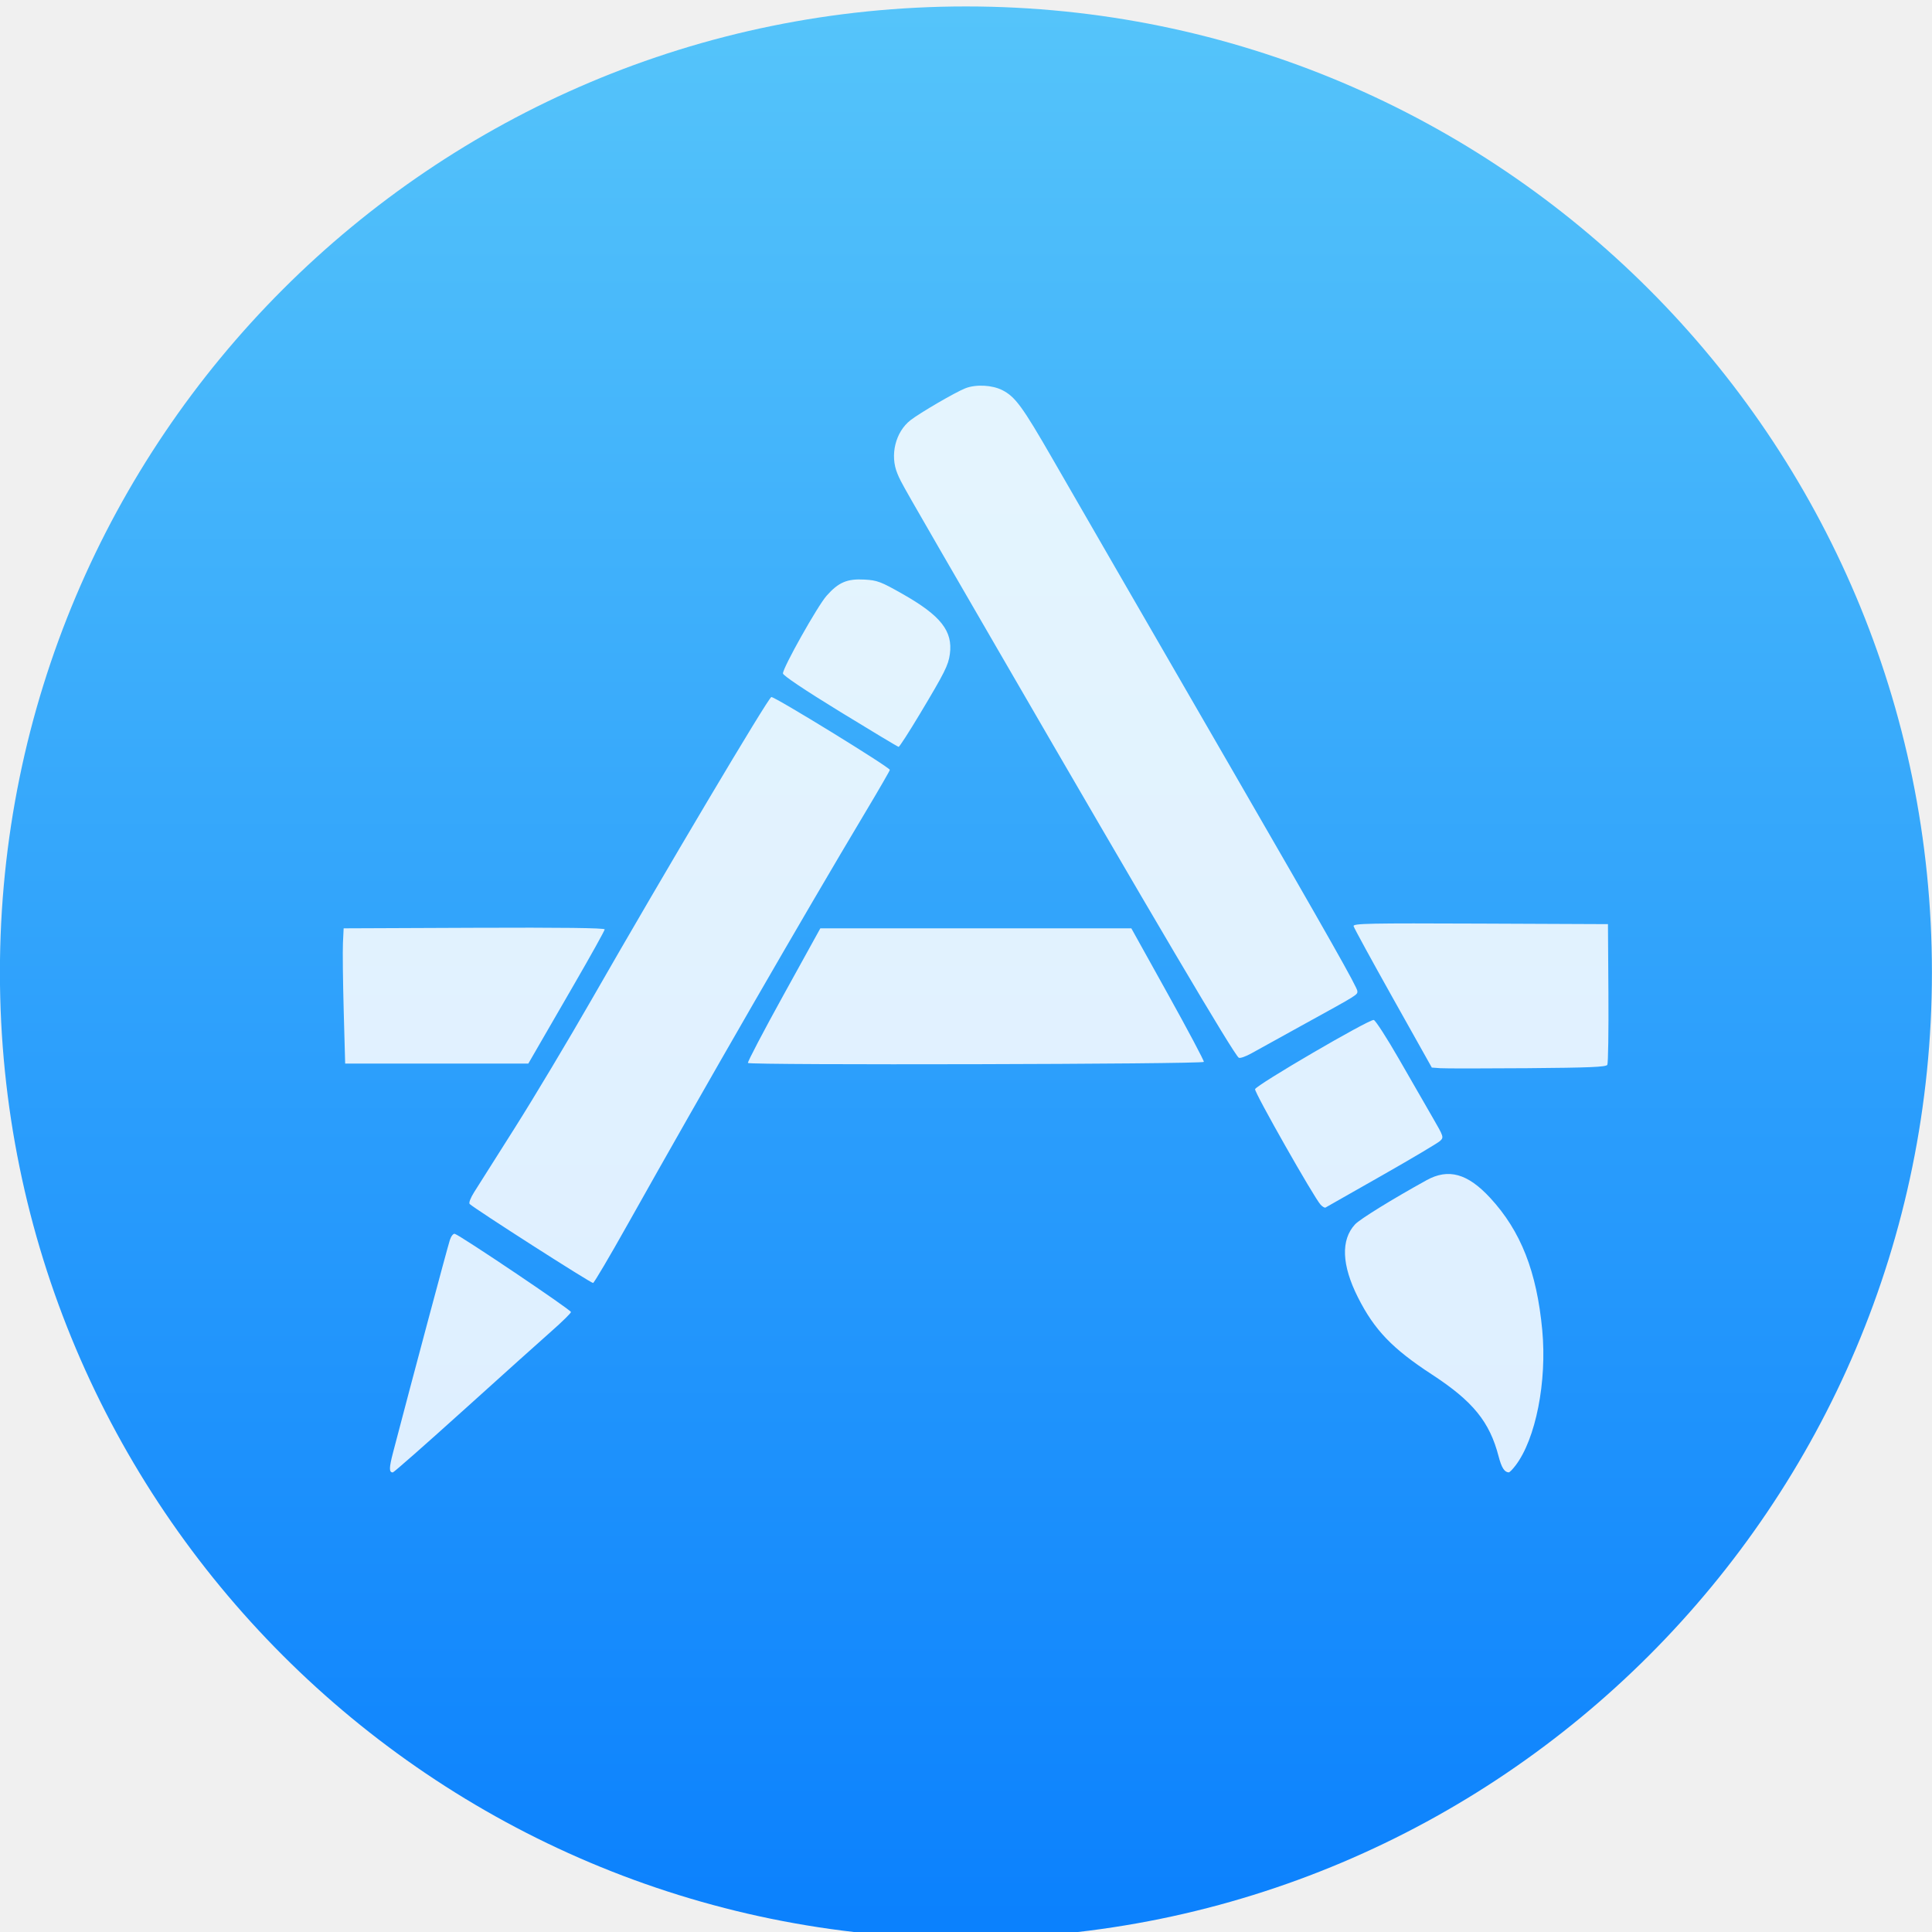
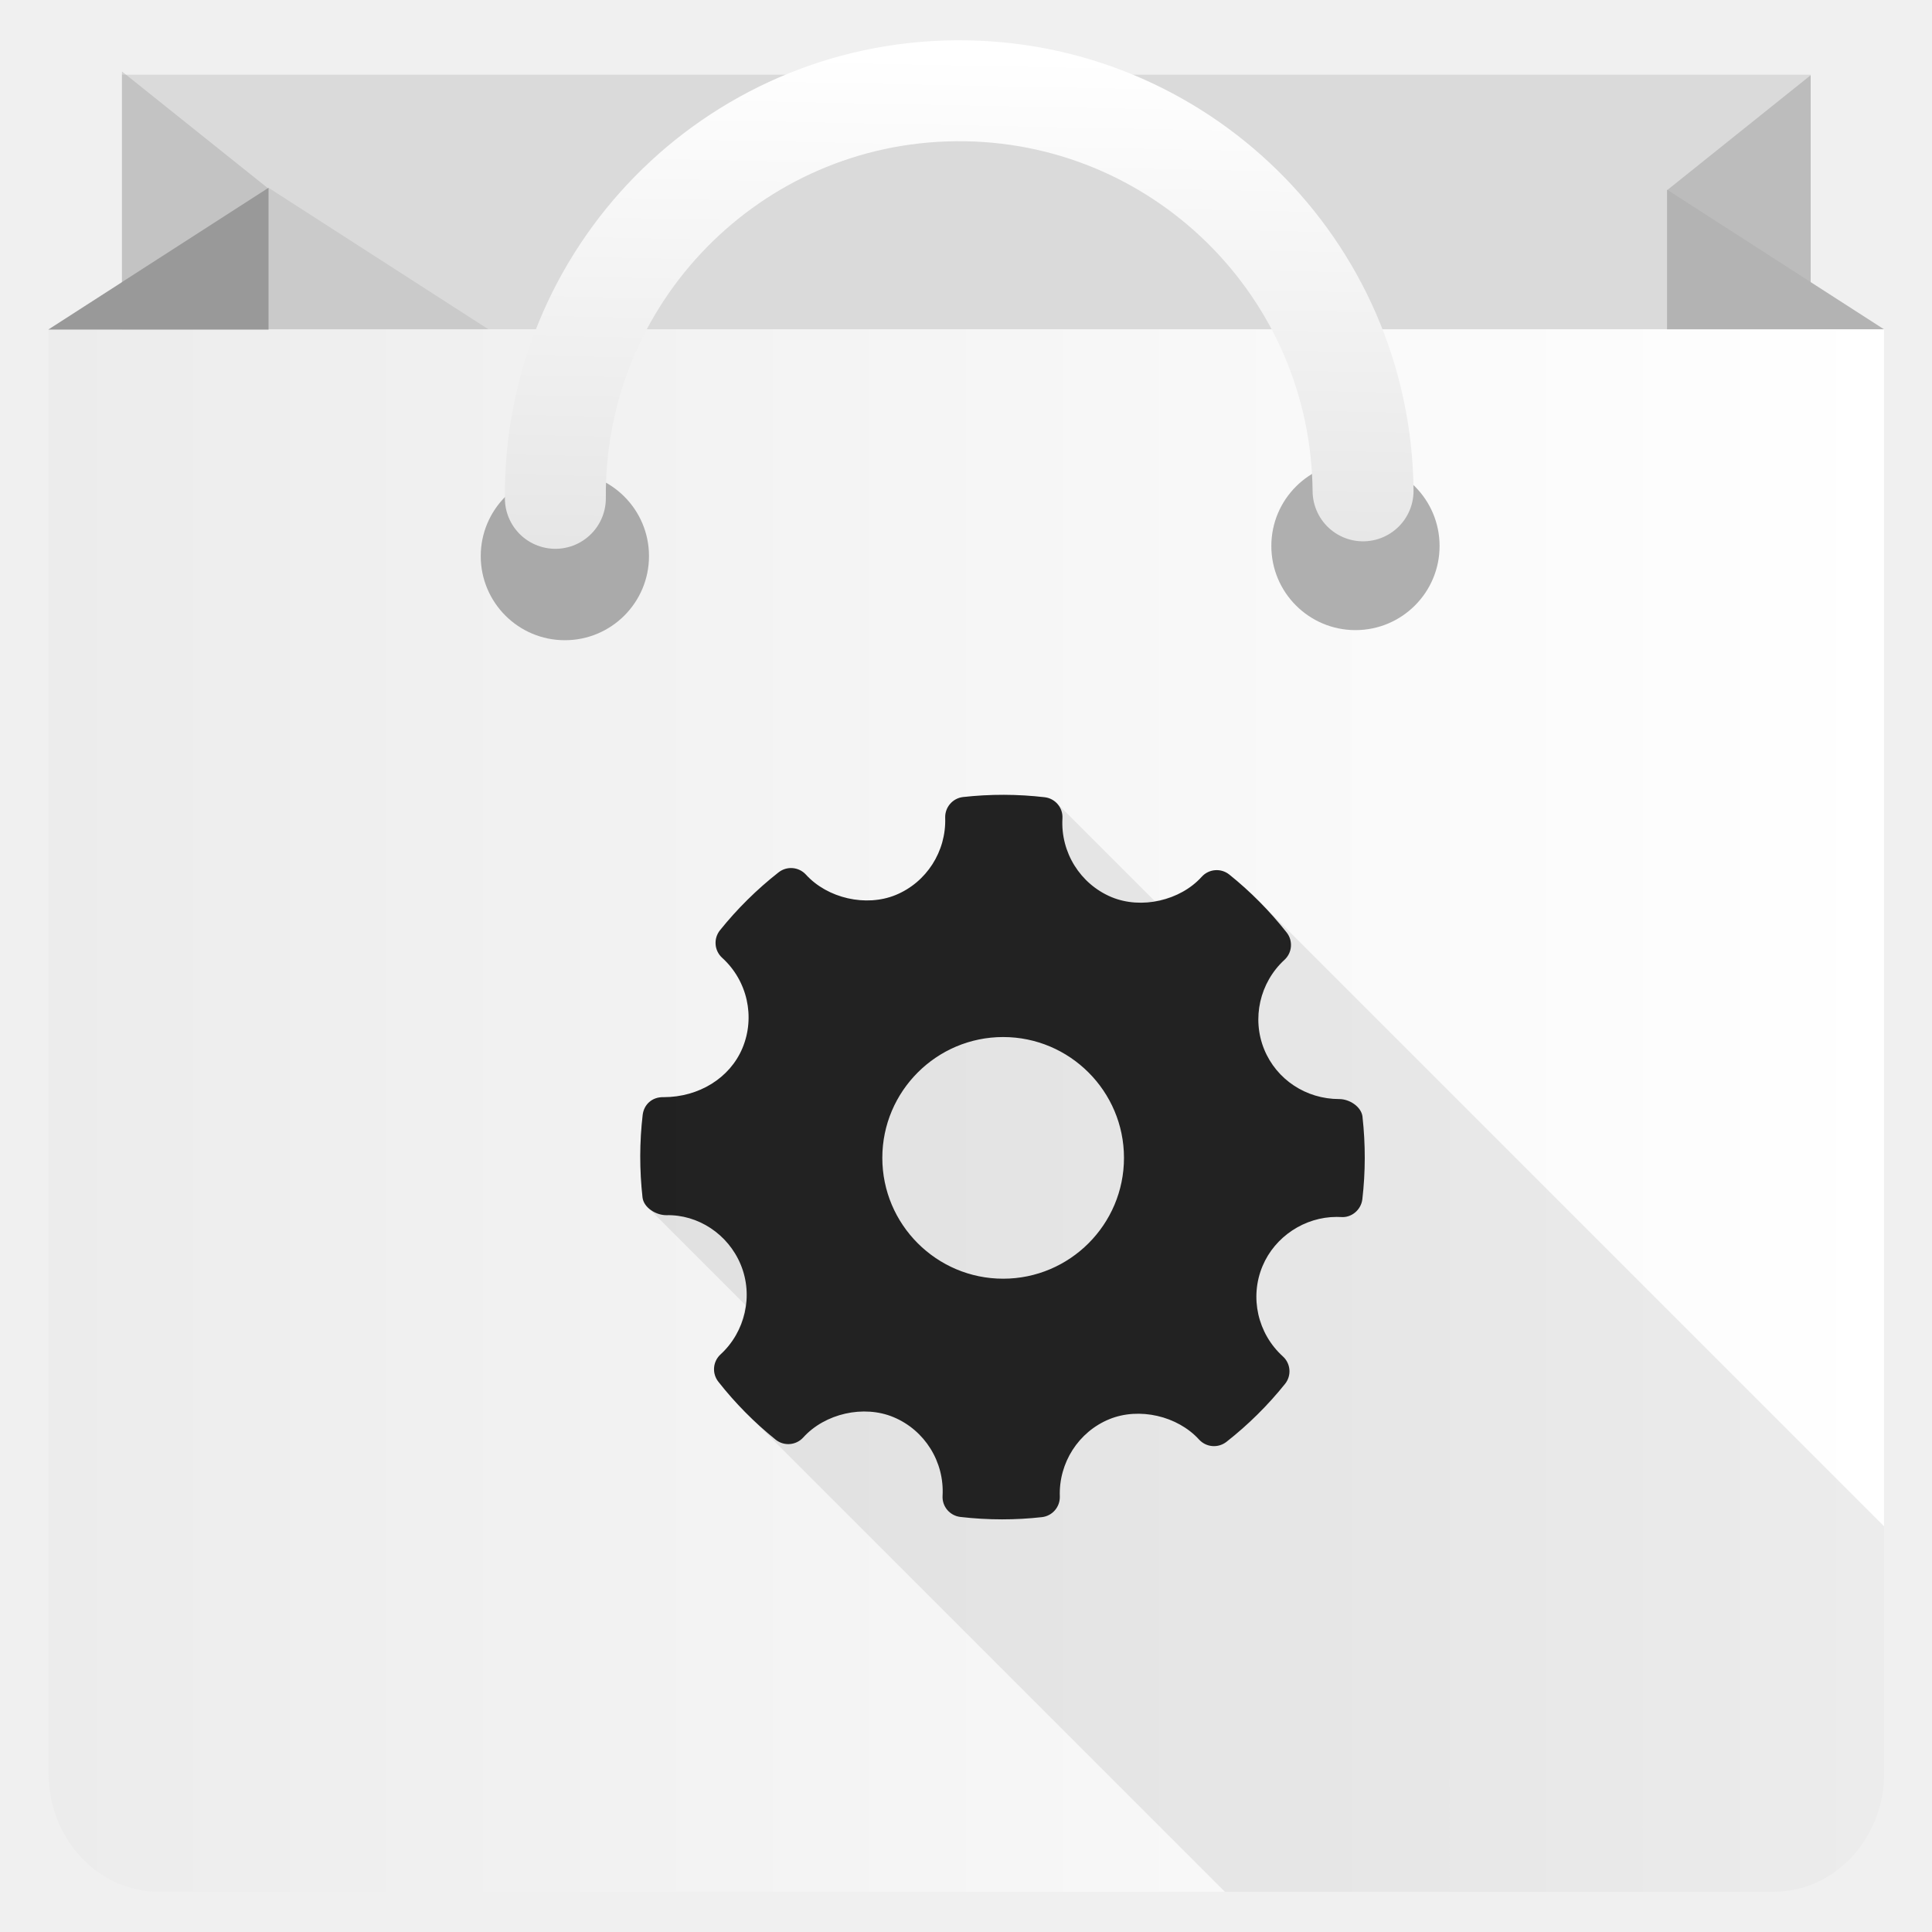
- <svg xmlns="http://www.w3.org/2000/svg" xmlns:ns2="http://www.openswatchbook.org/uri/2009/osb" xmlns:xlink="http://www.w3.org/1999/xlink" width="48" height="48" id="svg5453" version="1.1">
-   <defs id="defs5455">
+ <svg xmlns="http://www.w3.org/2000/svg" xmlns:xlink="http://www.w3.org/1999/xlink" width="48" height="48" id="svg2" version="1.1">
+   <defs id="defs24">
+     <linearGradient id="linearGradient4320">
+       <stop id="stop4322" offset="0" style="stop-color:#e6e6e6;stop-opacity:1" />
+       <stop id="stop4324" offset="1" style="stop-color:#ffffff;stop-opacity:1" />
+     </linearGradient>
+     <linearGradient xlink:href="#linearGradient4232" id="linearGradient3426" x1="399.571" y1="545.798" x2="399.571" y2="517.798" gradientUnits="userSpaceOnUse" />
    <linearGradient id="linearGradient4232">
      <stop style="stop-color:#3889e9;stop-opacity:1" offset="0" id="stop4234-0" />
      <stop style="stop-color:#5ea5fb;stop-opacity:1" offset="1" id="stop4236" />
    </linearGradient>
-     <linearGradient xlink:href="#linearGradient4232" id="linearGradient3426" x1="399.571" y1="545.798" x2="399.571" y2="517.798" gradientUnits="userSpaceOnUse" />
-     <style id="current-color-scheme" type="text/css">.ColorScheme-Text {
-         color:#31363b;
+     <linearGradient xlink:href="#linearGradient4321" id="linearGradient4284" x1="310.774" y1="520.653" x2="354.774" y2="520.653" gradientUnits="userSpaceOnUse" gradientTransform="matrix(1.036419,0,0,1.036419,-320.8861,-512.0254)" />
+     <linearGradient id="linearGradient4321">
+       <stop style="stop-color:#ececec;stop-opacity:1" offset="0" id="stop4323" />
+       <stop style="stop-color:#ffffff;stop-opacity:1" offset="1" id="stop4325" />
+     </linearGradient>
+     <linearGradient x1="31.8" y1="183.29" x2="15.017" y2="166.508" gradientUnits="userSpaceOnUse" gradientTransform="matrix(9.001246,0,0,8.896519,-597.0343,-1102.618)" spreadMethod="pad" id="linearGradient50">
+       <stop style="stop-opacity:1;stop-color:#00a0ff" offset="0" id="stop52" />
+       <stop style="stop-opacity:1;stop-color:#00e3ff" offset="1" id="stop62" />
+     </linearGradient>
+     <linearGradient x1="23.173" y1="186.447" x2="22.972" y2="193.262" gradientUnits="userSpaceOnUse" gradientTransform="matrix(9.001246,0,0,8.896519,-597.0343,-1102.618)" spreadMethod="pad" id="linearGradient92">
+       <stop style="stop-opacity:1;stop-color:#32a071" offset="0" id="stop94" />
+       <stop style="stop-opacity:1;stop-color:#00f076" offset="1" id="stop102" />
+     </linearGradient>
+     <linearGradient x1="34.827" y1="169.704" x2="12.069" y2="146.946" gradientUnits="userSpaceOnUse" gradientTransform="matrix(9.001246,0,0,8.896519,-597.0343,-1102.618)" spreadMethod="pad" id="linearGradient82">
+       <stop style="stop-opacity:1;stop-color:#ff3a44" offset="0" id="stop84" />
+       <stop style="stop-opacity:1;stop-color:#c31162" offset="1" id="stop86" />
+     </linearGradient>
+     <linearGradient x1="43.834" y1="171.999" x2="19.638" y2="171.999" gradientUnits="userSpaceOnUse" gradientTransform="matrix(9.001246,0,0,8.896519,-597.0343,-1102.618)" spreadMethod="pad" id="linearGradient68">
+       <stop style="stop-opacity:1;stop-color:#ffe000" offset="0" id="stop70" />
+       <stop style="stop-opacity:1;stop-color:#ff9c00" offset="1" id="stop76" />
+     </linearGradient>
+     <linearGradient gradientTransform="matrix(0.950169,0,0,0.950169,1.2,1.39189)" gradientUnits="userSpaceOnUse" y2="-0.004" x2="24.198" y1="12.996" x1="23.938" id="linearGradient4318" xlink:href="#linearGradient4320" />
+     <clipPath clipPathUnits="userSpaceOnUse" id="clipPath4480">
+       <path style="fill:url(#linearGradient4484);fill-opacity:1" id="path4482" d="M 47.591,44.923 C 47.591,46.622 46.312,48 44.736,48 L 2.861,48 C 1.285,48 0.006,46.622 0.006,44.923 l 0,-37.432 47.585,0 0,37.432 z" />
+     </clipPath>
+     <linearGradient xlink:href="#linearGradient4321" id="linearGradient4484" gradientUnits="userSpaceOnUse" gradientTransform="matrix(1.081481,0,0,1.081481,-336.0898,-535.3309)" x1="310.774" y1="520.653" x2="354.774" y2="520.653" />
+     <style id="current-color-scheme" type="text/css">
+       .ColorScheme-Text {
+         color:#bebebe;
      }
-       .ColorScheme-Background{
-         color:#eff0f1;
-       }
-       .ColorScheme-ViewText {
-         color:#31363b;
-       }
-       .ColorScheme-ViewBackground{
-         color:#fcfcfc;
-       }
-       .ColorScheme-ViewHover {
-         color:#3daee9;
-       }
-       .ColorScheme-ViewFocus{
-         color:#3daee9;
-       }
-       .ColorScheme-ButtonText {
-         color:#31363b;
-       }
-       .ColorScheme-ButtonBackground{
-         color:#eff0f1;
-       }
-       .ColorScheme-ButtonHover {
-         color:#3daee9;
-       }
-       .ColorScheme-ButtonFocus{
-         color:#3daee9;
-       }</style>
-     <style id="current-color-scheme-8" type="text/css">.ColorScheme-Text {
-         color:#31363b;
-       }
-       .ColorScheme-Background{
-         color:#eff0f1;
-       }
-       .ColorScheme-ViewText {
-         color:#31363b;
-       }
-       .ColorScheme-ViewBackground{
-         color:#fcfcfc;
-       }
-       .ColorScheme-ViewHover {
-         color:#3daee9;
-       }
-       .ColorScheme-ViewFocus{
-         color:#3daee9;
-       }
-       .ColorScheme-ButtonText {
-         color:#31363b;
-       }
-       .ColorScheme-ButtonBackground{
-         color:#eff0f1;
-       }
-       .ColorScheme-ButtonHover {
-         color:#3daee9;
-       }
-       .ColorScheme-ButtonFocus{
-         color:#3daee9;
-       }</style>
-     <style id="current-color-scheme-7" type="text/css">.ColorScheme-Text {
-         color:#31363b;
-       }
-       .ColorScheme-Background{
-         color:#eff0f1;
-       }
-       .ColorScheme-ViewText {
-         color:#31363b;
-       }
-       .ColorScheme-ViewBackground{
-         color:#fcfcfc;
-       }
-       .ColorScheme-ViewHover {
-         color:#3daee9;
-       }
-       .ColorScheme-ViewFocus{
-         color:#3daee9;
-       }
-       .ColorScheme-ButtonText {
-         color:#31363b;
-       }
-       .ColorScheme-ButtonBackground{
-         color:#eff0f1;
-       }
-       .ColorScheme-ButtonHover {
-         color:#3daee9;
-       }
-       .ColorScheme-ButtonFocus{
-         color:#3daee9;
-       }</style>
-     <linearGradient id="linearGradient4264">
-       <stop style="stop-color:#0a80fd;stop-opacity:1" offset="0" id="stop4266" />
-       <stop style="stop-color:#56c5fa;stop-opacity:1" offset="1" id="stop4268" />
+       </style>
+     <linearGradient id="linearGradient8311-06">
+       <stop id="stop8313-6" style="stop-color:#a9a3d4;stop-opacity:1" offset="0" />
+       <stop offset="0.47" style="stop-color:#87baff;stop-opacity:1" id="stop4462" />
+       <stop id="stop8315-2" style="stop-color:#89ec85;stop-opacity:1" offset="1" />
    </linearGradient>
-     <linearGradient ns2:paint="gradient" id="linearGradient4207">
-       <stop id="stop3371" offset="0" style="stop-color:#3498db;stop-opacity:1;" />
-       <stop id="stop3373" offset="1" style="stop-color:#3498db;stop-opacity:0;" />
-     </linearGradient>
-     <linearGradient xlink:href="#linearGradient4264" id="linearGradient4299" x1="-318.579" y1="653.957" x2="-318.579" y2="301.298" gradientUnits="userSpaceOnUse" />
-     <style id="current-color-scheme-0" type="text/css">.ColorScheme-Text {
-         color:#31363b;
-       }
-       .ColorScheme-Background{
-         color:#eff0f1;
-       }
-       .ColorScheme-ViewText {
-         color:#31363b;
-       }
-       .ColorScheme-ViewBackground{
-         color:#fcfcfc;
-       }
-       .ColorScheme-ViewHover {
-         color:#3daee9;
-       }
-       .ColorScheme-ViewFocus{
-         color:#3daee9;
-       }
-       .ColorScheme-ButtonText {
-         color:#31363b;
-       }
-       .ColorScheme-ButtonBackground{
-         color:#eff0f1;
-       }
-       .ColorScheme-ButtonHover {
-         color:#3daee9;
-       }
-       .ColorScheme-ButtonFocus{
-         color:#3daee9;
-       }</style>
-     <style id="current-color-scheme-8-6" type="text/css">.ColorScheme-Text {
-         color:#31363b;
-       }
-       .ColorScheme-Background{
-         color:#eff0f1;
-       }
-       .ColorScheme-ViewText {
-         color:#31363b;
-       }
-       .ColorScheme-ViewBackground{
-         color:#fcfcfc;
-       }
-       .ColorScheme-ViewHover {
-         color:#3daee9;
-       }
-       .ColorScheme-ViewFocus{
-         color:#3daee9;
-       }
-       .ColorScheme-ButtonText {
-         color:#31363b;
-       }
-       .ColorScheme-ButtonBackground{
-         color:#eff0f1;
-       }
-       .ColorScheme-ButtonHover {
-         color:#3daee9;
-       }
-       .ColorScheme-ButtonFocus{
-         color:#3daee9;
-       }</style>
-     <style id="current-color-scheme-7-6" type="text/css">.ColorScheme-Text {
-         color:#31363b;
-       }
-       .ColorScheme-Background{
-         color:#eff0f1;
-       }
-       .ColorScheme-ViewText {
-         color:#31363b;
-       }
-       .ColorScheme-ViewBackground{
-         color:#fcfcfc;
-       }
-       .ColorScheme-ViewHover {
-         color:#3daee9;
-       }
-       .ColorScheme-ViewFocus{
-         color:#3daee9;
-       }
-       .ColorScheme-ButtonText {
-         color:#31363b;
-       }
-       .ColorScheme-ButtonBackground{
-         color:#eff0f1;
-       }
-       .ColorScheme-ButtonHover {
-         color:#3daee9;
-       }
-       .ColorScheme-ButtonFocus{
-         color:#3daee9;
-       }</style>
-     <style id="current-color-scheme-4" type="text/css">.ColorScheme-Text {
-         color:#31363b;
-       }
-       .ColorScheme-Background{
-         color:#eff0f1;
-       }
-       .ColorScheme-ViewText {
-         color:#31363b;
-       }
-       .ColorScheme-ViewBackground{
-         color:#fcfcfc;
-       }
-       .ColorScheme-ViewHover {
-         color:#3daee9;
-       }
-       .ColorScheme-ViewFocus{
-         color:#3daee9;
-       }
-       .ColorScheme-ButtonText {
-         color:#31363b;
-       }
-       .ColorScheme-ButtonBackground{
-         color:#eff0f1;
-       }
-       .ColorScheme-ButtonHover {
-         color:#3daee9;
-       }
-       .ColorScheme-ButtonFocus{
-         color:#3daee9;
-       }</style>
-     <style id="current-color-scheme-8-0" type="text/css">.ColorScheme-Text {
-         color:#31363b;
-       }
-       .ColorScheme-Background{
-         color:#eff0f1;
-       }
-       .ColorScheme-ViewText {
-         color:#31363b;
-       }
-       .ColorScheme-ViewBackground{
-         color:#fcfcfc;
-       }
-       .ColorScheme-ViewHover {
-         color:#3daee9;
-       }
-       .ColorScheme-ViewFocus{
-         color:#3daee9;
-       }
-       .ColorScheme-ButtonText {
-         color:#31363b;
-       }
-       .ColorScheme-ButtonBackground{
-         color:#eff0f1;
-       }
-       .ColorScheme-ButtonHover {
-         color:#3daee9;
-       }
-       .ColorScheme-ButtonFocus{
-         color:#3daee9;
-       }</style>
-     <style id="current-color-scheme-7-7" type="text/css">.ColorScheme-Text {
-         color:#31363b;
-       }
-       .ColorScheme-Background{
-         color:#eff0f1;
-       }
-       .ColorScheme-ViewText {
-         color:#31363b;
-       }
-       .ColorScheme-ViewBackground{
-         color:#fcfcfc;
-       }
-       .ColorScheme-ViewHover {
-         color:#3daee9;
-       }
-       .ColorScheme-ViewFocus{
-         color:#3daee9;
-       }
-       .ColorScheme-ButtonText {
-         color:#31363b;
-       }
-       .ColorScheme-ButtonBackground{
-         color:#eff0f1;
-       }
-       .ColorScheme-ButtonHover {
-         color:#3daee9;
-       }
-       .ColorScheme-ButtonFocus{
-         color:#3daee9;
-       }</style>
-     <linearGradient xlink:href="#linearGradient4264" id="linearGradient5299" gradientUnits="userSpaceOnUse" x1="-318.579" y1="653.957" x2="-318.579" y2="301.298" />
-     <linearGradient xlink:href="#linearGradient4264" id="linearGradient5301" gradientUnits="userSpaceOnUse" x1="-318.579" y1="653.957" x2="-318.579" y2="301.298" />
-     <linearGradient xlink:href="#linearGradient4264" id="linearGradient5303" gradientUnits="userSpaceOnUse" x1="-318.579" y1="653.957" x2="-318.579" y2="301.298" />
-     <linearGradient xlink:href="#linearGradient4264" id="linearGradient5305" gradientUnits="userSpaceOnUse" x1="-318.579" y1="653.957" x2="-318.579" y2="301.298" />
-     <linearGradient xlink:href="#linearGradient4264" id="linearGradient5307" gradientUnits="userSpaceOnUse" x1="-318.579" y1="653.957" x2="-318.579" y2="301.298" />
  </defs>
-   <g id="layer1" transform="translate(-384.5714,-499.798)">
-     <g id="g4207" transform="matrix(0.09021051,0,0,0.09021051,438.3362,482.0766)">
-       <g id="g4571" transform="matrix(1.204087,0,0,1.204087,-42.99542,-139.0382)">
-         <g transform="matrix(9.206295,0,0,9.206295,-4262.747,-3635.204)" id="layer1-5">
-           <g transform="matrix(0.09021051,0,0,0.09021051,438.3362,482.0766)" id="g4207-8">
-             <g transform="matrix(1.204087,0,0,1.204087,63.52082,-89.41129)" id="g4571-5">
-               <g transform="matrix(15.075,0,0,15.075,-6218.922,-8263.619)" id="layer1-9">
-                 <circle style="opacity:1;fill:url(#linearGradient3426);fill-opacity:1;stroke:none;stroke-width:4;stroke-miterlimit:4;stroke-dasharray:none;stroke-dashoffset:0;stroke-opacity:1" id="ellipse4233" cx="400.571" cy="531.798" r="0" />
-               </g>
-             </g>
-           </g>
-         </g>
-         <g style="display:inline" transform="matrix(9.206295,0,0,9.206295,-4388.458,-4368.38)" id="layer1-4" />
-         <g id="g5299" transform="translate(-14.07353,-2.010505)">
-           <g id="g4724" transform="matrix(0.9594637,0,0,0.9594637,-17.71079,32.81424)">
-             <g transform="translate(107.0692,39.91938)" id="g6482">
-               <g id="g4224" transform="translate(2.9510586e-6,-0.8787642)">
-                 <g transform="matrix(0.9482425,0,0,0.9482425,-4.646926,6.824388)" id="g5856" />
-                 <g id="g4222" transform="matrix(1.051075,0,0,1.051075,16.46024,-22.65007)">
-                   <g id="g5290" transform="matrix(1.016618,0,0,1.016618,5.289521,-7.418204)">
-                     <g style="fill:url(#linearGradient4299);fill-opacity:1;stroke:none;stroke-width:15.27;stroke-miterlimit:4;stroke-dasharray:none" transform="matrix(1.242537,0,0,1.242537,82.65145,-144.2327)" id="g4235">
-                       <circle style="opacity:1;fill:url(#linearGradient5299);fill-opacity:1;stroke:none;stroke-width:15.445;stroke-linecap:round;stroke-linejoin:round;stroke-miterlimit:4;stroke-dasharray:none;stroke-opacity:1" id="path4217" cx="-325.887" cy="478.747" r="173.447" />
-                       <g transform="matrix(8.797127,0,0,8.797127,-3865.87,-4050.798)" id="layer1-14" style="fill:url(#linearGradient5307);fill-opacity:1;stroke:none;stroke-width:1.736;stroke-miterlimit:4;stroke-dasharray:none">
-                         <g id="layer1-1" transform="matrix(1.678138,0,0,1.678138,-263.9189,-368.6503)" style="fill:url(#linearGradient5303);fill-opacity:1;stroke:none;stroke-width:1.034;stroke-miterlimit:4;stroke-dasharray:none">
-                           <path d="" style="opacity:1;fill:url(#linearGradient5301);fill-opacity:1;stroke:none;stroke-width:1.034;stroke-linecap:round;stroke-linejoin:round;stroke-miterlimit:4;stroke-dasharray:none;stroke-opacity:1" id="path4693" r="13.408" cy="526.612" cx="396.619" />
-                         </g>
-                         <g style="fill:url(#linearGradient5305);fill-opacity:1;stroke:none;stroke-width:1.591;stroke-miterlimit:4;stroke-dasharray:none" id="layer1-8" transform="matrix(1.090726,0,0,1.090726,-87.78323,-57.81163)" />
-                       </g>
-                     </g>
-                     <path style="fill:#ffffff;fill-opacity:0.852;stroke:none;stroke-opacity:1" d="m -434.325,548.258 c 8.476,-7.654 17.322,-15.6 19.658,-17.658 2.336,-2.058 4.261,-3.953 4.277,-4.21 0.028,-0.47 -24.807,-17.183 -25.933,-17.45 -0.333,-0.075 -0.82,0.546 -1.092,1.403 -0.606,1.91 -8.342,30.844 -12.653,47.328 -0.92,3.517 -0.934,4.503 -0.066,4.503 0.216,0 7.329,-6.262 15.805,-13.916 z m 234.663,12.376 c 4.513,-5.917 7.043,-18.721 5.966,-30.201 -1.225,-13.059 -4.779,-22.097 -11.592,-29.482 -5.053,-5.478 -9.334,-6.672 -14.227,-3.968 -7.629,4.216 -14.866,8.685 -15.942,9.845 -3.21,3.459 -2.989,9.091 0.638,16.286 3.668,7.276 7.654,11.431 16.523,17.221 9.151,5.974 12.865,10.542 14.87,18.286 0.644,2.485 1.306,3.523 2.262,3.544 0.18,0.005 0.856,-0.686 1.502,-1.533 z m -198.139,-53.692 c 17.31,-30.861 39.395,-69.154 53.112,-92.089 2.992,-5.002 5.439,-9.239 5.439,-9.416 0,-0.572 -25.755,-16.402 -26.439,-16.251 -0.688,0.152 -23.715,38.913 -40.063,67.437 -5.183,9.042 -12.885,21.913 -17.117,28.602 -4.232,6.689 -8.334,13.174 -9.115,14.411 -0.82,1.298 -1.245,2.418 -1.004,2.649 1.159,1.111 27.145,17.743 27.535,17.624 0.25,-0.075 3.693,-5.912 7.651,-12.968 z m 168.244,-10.962 c 6.689,-3.804 12.564,-7.293 13.056,-7.754 0.874,-0.82 0.841,-0.929 -1.629,-5.194 -1.387,-2.396 -4.758,-8.25 -7.49,-13.01 -2.733,-4.76 -5.284,-8.716 -5.669,-8.792 -1.021,-0.2 -26.304,14.551 -26.477,15.448 -0.144,0.746 13.135,24.155 14.609,25.754 0.424,0.459 0.921,0.752 1.104,0.649 0.184,-0.103 5.807,-3.299 12.496,-7.102 z m 50.38,-24.739 c 0.188,-0.337 0.297,-7.538 0.241,-16.001 l -0.102,-15.388 -28.452,-0.121 c -24.826,-0.105 -28.433,-0.037 -28.3,0.567 0.085,0.378 4.045,7.632 8.803,16.121 l 8.652,15.433 1.873,0.138 c 1.03,0.075 9.764,0.075 19.407,0 13.862,-0.108 17.606,-0.265 17.877,-0.75 z m -90.015,-0.66 c 0.075,-0.234 -3.53,-7.034 -8.018,-15.11 l -8.16,-14.683 -34.693,0 -34.693,0 -8.192,14.832 c -4.505,8.157 -8.088,14.998 -7.962,15.203 0.327,0.528 101.541,0.288 101.717,-0.241 z m -149.022,-2.545 c 0.928,-1.608 4.76,-8.236 8.517,-14.73 3.757,-6.493 6.83,-12.02 6.83,-12.283 0,-0.32 -9.585,-0.437 -29.119,-0.356 l -29.119,0.121 -0.156,3.274 c -0.085,1.801 -0.01,8.589 0.169,15.086 l 0.326,11.811 20.432,0 20.432,0 z m 171.583,-5.964 c 11.879,-6.539 11.694,-6.424 11.694,-7.26 0,-0.814 -6.259,-11.882 -27.509,-48.64 -23.358,-40.404 -33.645,-58.215 -40.482,-70.09 -6.739,-11.705 -8.333,-13.886 -11.224,-15.361 -2.277,-1.162 -5.916,-1.342 -8.27,-0.41 -2.242,0.888 -10.141,5.488 -12.231,7.122 -3.35,2.621 -4.62,7.803 -2.914,11.888 0.921,2.204 0.295,1.105 22.391,39.253 34.786,60.056 52.667,90.342 53.773,91.079 0.273,0.183 1.551,-0.262 2.84,-0.986 1.288,-0.725 6.658,-3.693 11.932,-6.596 z m -85.92,-69.114 c 5.539,-9.242 6.351,-10.86 6.69,-13.335 0.705,-5.141 -2.001,-8.587 -10.55,-13.435 -4.847,-2.748 -5.635,-3.046 -8.476,-3.207 -3.884,-0.219 -5.801,0.597 -8.474,3.608 -2.002,2.255 -9.75,16.044 -9.736,17.328 0.005,0.458 4.827,3.692 12.747,8.55 7.006,4.297 12.884,7.823 13.062,7.835 0.178,0.008 2.31,-3.292 4.738,-7.344 z" id="path3319" />
-                   </g>
-                   <g transform="matrix(9.128987,0,0,9.128987,-846.2162,-9095.717)" id="layer1-40" />
-                 </g>
-               </g>
-             </g>
-           </g>
+   <g transform="matrix(0.950169,0,0,0.950169,-435.8911,-398.2272)" id="layer1-5">
+     <g transform="matrix(0.09021051,0,0,0.09021051,438.3362,482.0766)" id="g4207-8">
+       <g transform="matrix(1.204087,0,0,1.204087,63.52082,-89.41129)" id="g4571-5">
+         <g transform="matrix(15.075,0,0,15.075,-6218.922,-8263.619)" id="layer1-9">
+           <circle style="opacity:1;fill:url(#linearGradient3426);fill-opacity:1;stroke:none;stroke-width:4;stroke-miterlimit:4;stroke-dasharray:none;stroke-dashoffset:0;stroke-opacity:1" id="ellipse4233" cx="400.571" cy="531.798" r="0" />
        </g>
      </g>
    </g>
  </g>
+   <g style="display:inline" transform="matrix(0.950169,0,0,0.950169,-448.8656,-473.8973)" id="layer1-4" />
+   <g transform="matrix(0.09389964,0,0,0.09389964,10.923,-15.32186)" id="g5856" />
+   <g transform="matrix(0.1058122,0,0,0.1058122,13.56368,-19.01268)" id="g5290" />
+   <g id="layer1-40" transform="matrix(0.950169,0,0,0.950169,-75.06328,-964.9466)" />
+   <rect x="3.03" width="41.954" height="9.12" id="rect6-0" style="fill:#ececec;fill-opacity:1" y="1.854" />
+   <rect y="1.854" style="fill:#000000;fill-opacity:0.078" id="rect4326" height="9.12" width="41.954" x="3.03" />
+   <polygon points="12,8 4,0 4,20 12,20 " id="polygon10-9" style="fill:#808080;fill-opacity:0.26" transform="matrix(0.4535983,0,0,0.3628643,1.215383,1.775958)" />
+   <polygon points="12,8 4,0 4,20 12,20 " id="polygon10-3-5" style="fill:#666666;fill-opacity:0.26" transform="matrix(-0.4459401,0,0,0.3571429,46.76901,1.869274)" />
+   <path id="path4338" d="M 6.672 4.666 L 3.029 7.01 L 3.029 9.365 L 5.529 10.975 L 16.475 10.975 L 6.672 4.666 z " clip-path="none" style="fill:#000000;fill-opacity:0.078" />
+   <path d="M 46.808,44.052 C 46.808,45.68 45.583,47 44.072,47 L 3.942,47 C 2.431,47 1.206,45.68 1.206,44.052 l 0,-35.872 45.602,0 0,35.872 z" id="path4-9" style="fill:url(#linearGradient4284);fill-opacity:1" />
+   <polygon points="12,8 12,20 0,20 " id="polygon12-5-0" style="fill:#b3b3b3" transform="matrix(-0.448834,0,0,0.2888755,46.80641,2.402993)" />
+   <path id="polygon12-2" d="m 1.2,8.188 5.472,-3.522 0,3.522 z" style="fill:#999999" />
+   <circle style="opacity:0.3" id="circle16" r="2.09" cy="13.565" cx="33.676" />
+   <circle style="opacity:0.3" id="circle18" r="2.09" cy="13.816" cx="14.034" />
+   <path style="clip-rule:evenodd;fill:none;fill-opacity:1;stroke:url(#linearGradient4318);stroke-width:2.508;stroke-linecap:round;stroke-miterlimit:10" id="path20" d="M 13.798,12.381 C 13.747,6.84 18.197,2.306 23.738,2.255 29.28,2.203 33.813,6.654 33.865,12.195" stroke-miterlimit="10" />
+   <path style="clip-rule:evenodd;fill:#000000;fill-opacity:0.078;fill-rule:evenodd;stroke-width:1.317;stroke-miterlimit:4;stroke-dasharray:none" d="M 24.945 19.748 C 24.607 19.747 24.269 19.765 23.932 19.803 C 23.671 19.832 23.478 20.057 23.486 20.318 C 23.516 21.153 23.021 21.924 22.254 22.238 C 21.548 22.526 20.641 22.336 20.096 21.801 L 20.025 21.73 L 20.01 21.715 C 19.831 21.536 19.546 21.518 19.346 21.674 C 18.806 22.097 18.317 22.582 17.891 23.113 C 17.73 23.314 17.746 23.602 17.926 23.781 L 17.943 23.797 L 18.027 23.881 L 18.033 23.889 C 18.586 24.458 18.756 25.307 18.447 26.043 C 18.137 26.783 17.368 27.26 16.488 27.26 C 16.203 27.251 16 27.442 15.969 27.701 C 15.89 28.377 15.889 29.066 15.965 29.748 C 15.975 29.842 16.024 29.928 16.094 29.998 L 18.518 32.422 C 18.459 32.882 18.261 33.323 17.904 33.65 C 17.712 33.827 17.687 34.122 17.85 34.328 C 18.069 34.608 18.306 34.874 18.557 35.125 L 30.432 47 L 44.072 47 C 45.583 47 46.809 45.679 46.809 44.051 L 46.809 37.92 L 31.264 22.375 C 31.035 22.146 30.794 21.929 30.543 21.729 C 30.338 21.564 30.035 21.586 29.857 21.783 C 29.561 22.112 29.134 22.311 28.686 22.385 L 26.252 19.951 C 26.175 19.874 26.074 19.822 25.957 19.809 C 25.621 19.77 25.283 19.749 24.945 19.748 z " id="path3540" />
+   <path style="clip-rule:evenodd;fill:#000000;fill-opacity:0.851;fill-rule:evenodd;stroke-width:1.317;stroke-miterlimit:4;stroke-dasharray:none" d="m 33.852,27.749 c -0.028,-0.253 -0.323,-0.443 -0.579,-0.443 -0.825,0 -1.557,-0.484 -1.864,-1.233 -0.314,-0.767 -0.111,-1.662 0.503,-2.226 0.193,-0.177 0.217,-0.473 0.055,-0.679 -0.422,-0.536 -0.902,-1.02 -1.426,-1.44 -0.205,-0.165 -0.506,-0.142 -0.684,0.055 -0.536,0.594 -1.5,0.815 -2.245,0.504 -0.775,-0.326 -1.264,-1.111 -1.216,-1.954 0.016,-0.265 -0.178,-0.495 -0.442,-0.526 -0.672,-0.078 -1.35,-0.08 -2.025,-0.005 -0.261,0.029 -0.454,0.254 -0.446,0.515 0.029,0.835 -0.465,1.606 -1.232,1.92 -0.736,0.301 -1.693,0.082 -2.228,-0.507 -0.177,-0.194 -0.473,-0.218 -0.679,-0.057 -0.539,0.423 -1.03,0.908 -1.456,1.439 -0.166,0.207 -0.142,0.506 0.054,0.684 0.626,0.567 0.829,1.47 0.503,2.246 -0.311,0.74 -1.079,1.217 -1.958,1.217 -0.285,-0.009 -0.489,0.182 -0.52,0.442 -0.079,0.676 -0.08,1.365 -0.004,2.047 0.028,0.254 0.332,0.443 0.59,0.443 0.784,-0.02 1.536,0.465 1.852,1.233 0.315,0.767 0.112,1.661 -0.503,2.226 -0.193,0.177 -0.217,0.472 -0.055,0.678 0.418,0.533 0.898,1.017 1.424,1.44 0.206,0.166 0.506,0.143 0.685,-0.054 0.538,-0.596 1.502,-0.816 2.244,-0.505 0.777,0.325 1.265,1.11 1.218,1.953 -0.016,0.265 0.179,0.495 0.442,0.526 0.344,0.04 0.69,0.06 1.037,0.06 0.329,0 0.659,-0.018 0.988,-0.055 0.261,-0.029 0.454,-0.254 0.446,-0.515 -0.03,-0.834 0.465,-1.606 1.231,-1.919 0.741,-0.303 1.694,-0.081 2.229,0.507 0.178,0.194 0.472,0.217 0.679,0.057 0.538,-0.422 1.028,-0.906 1.456,-1.44 0.166,-0.206 0.143,-0.506 -0.054,-0.684 -0.626,-0.567 -0.83,-1.47 -0.504,-2.245 0.306,-0.73 1.046,-1.22 1.841,-1.22 l 0.111,0.003 c 0.258,0.021 0.495,-0.178 0.527,-0.441 0.079,-0.677 0.08,-1.365 0.004,-2.047 z m -8.929,4.02 c -1.655,0 -3.002,-1.347 -3.002,-3.002 0,-1.655 1.347,-3.002 3.002,-3.002 1.655,0 3.002,1.347 3.002,3.002 0,1.655 -1.347,3.002 -3.002,3.002 z" id="path6" />
</svg>
